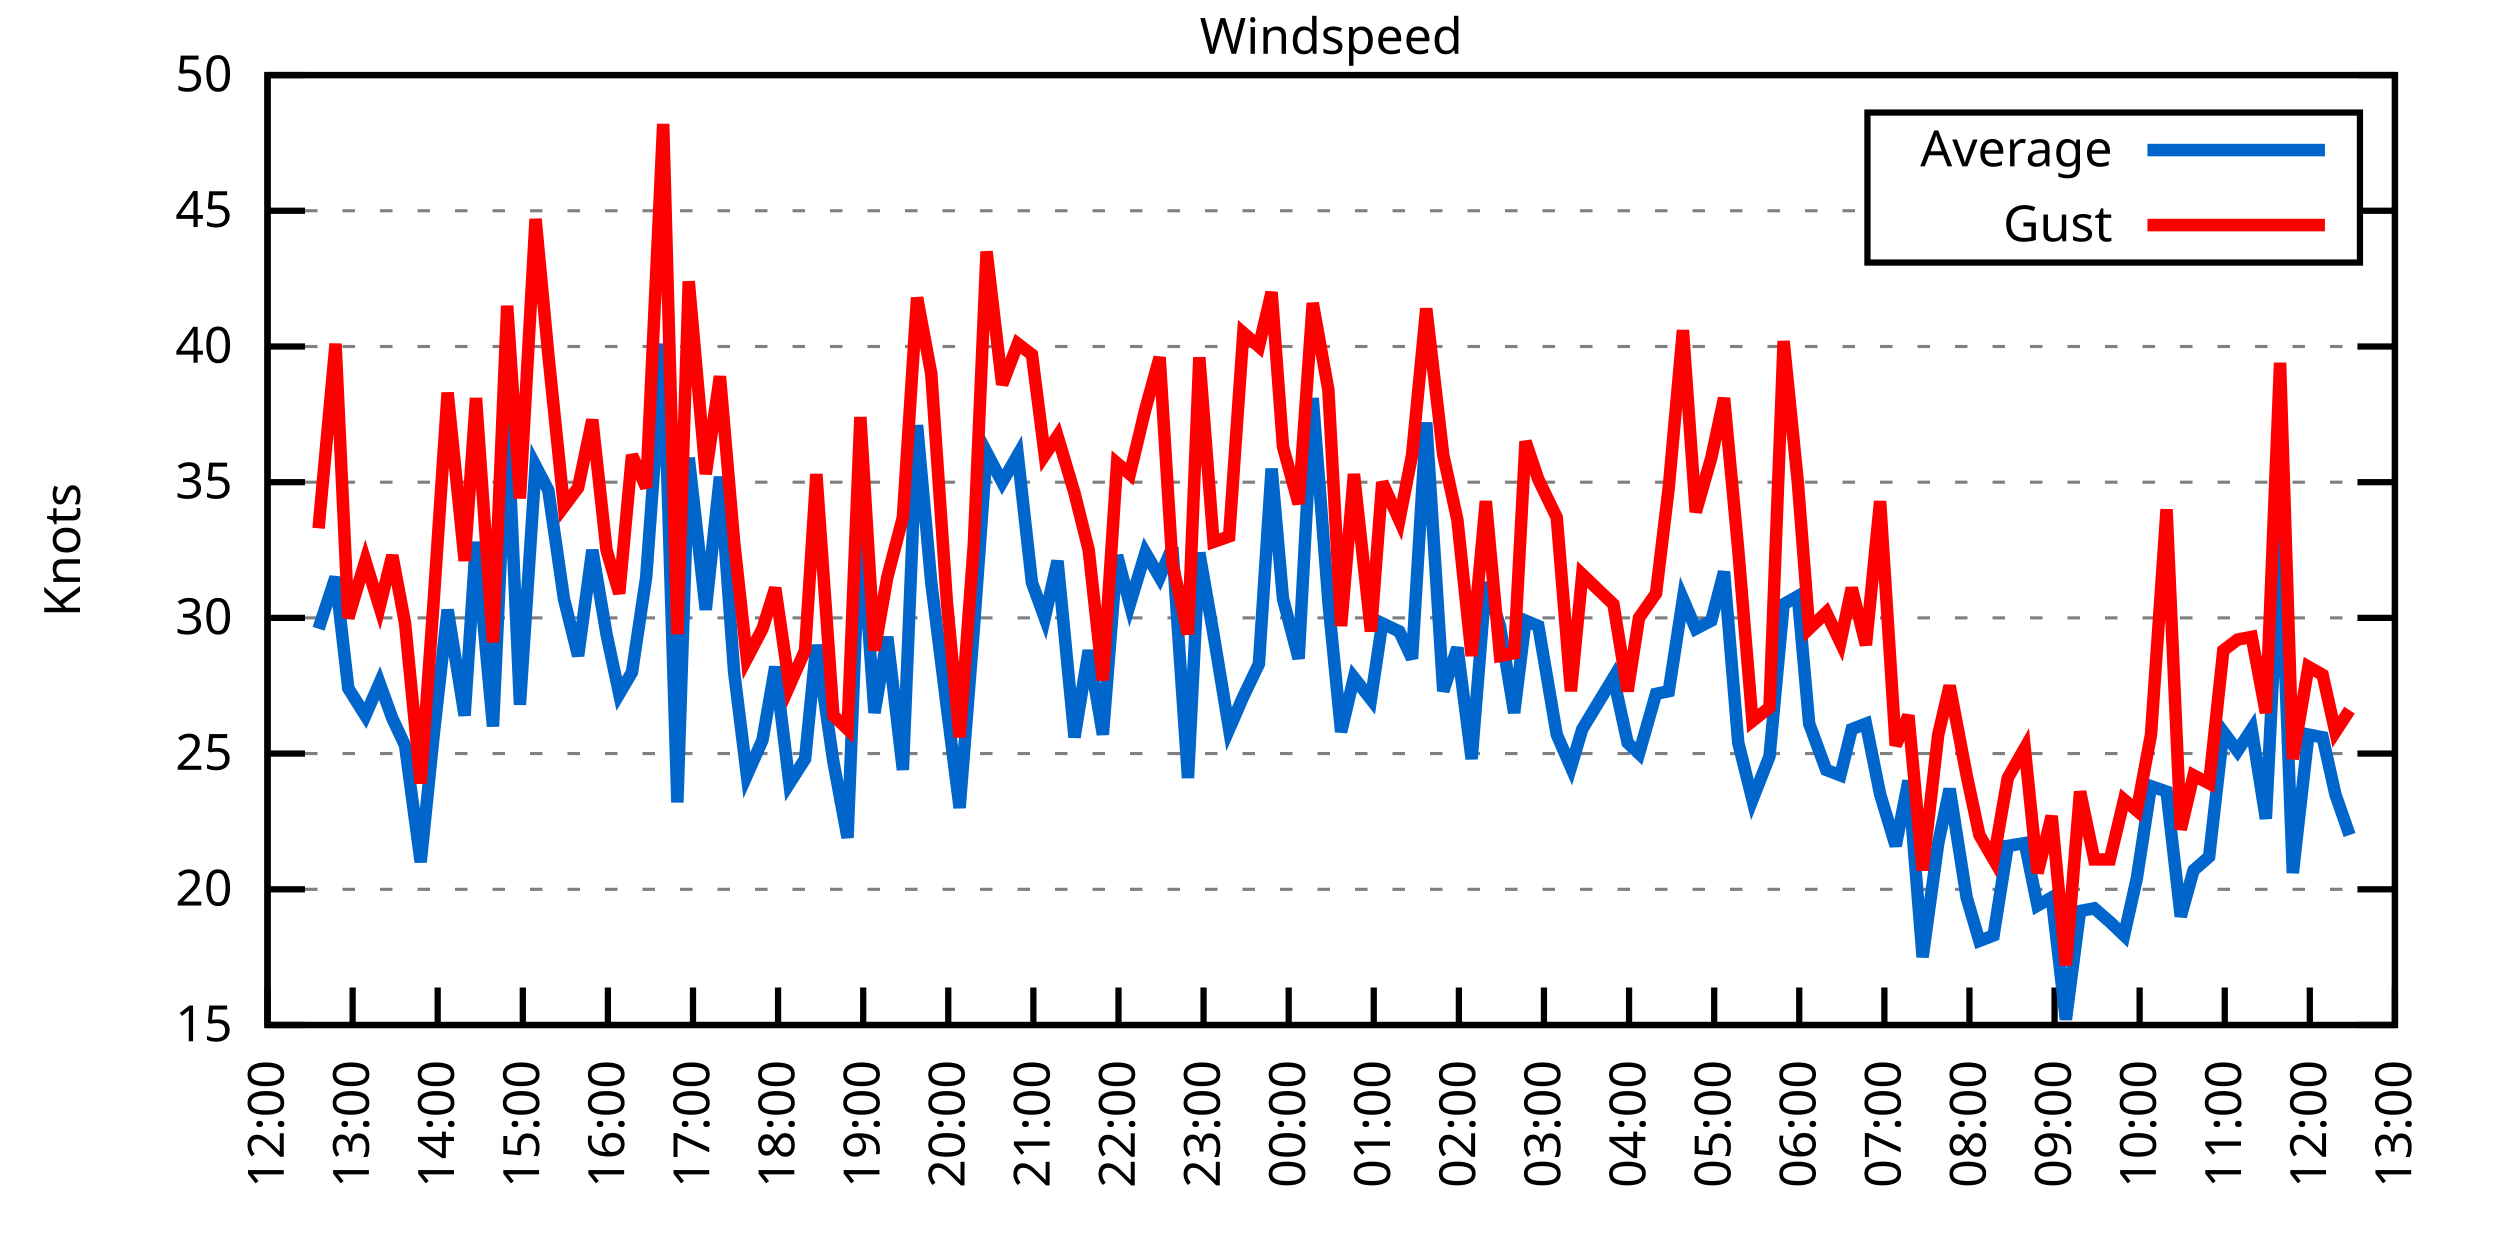
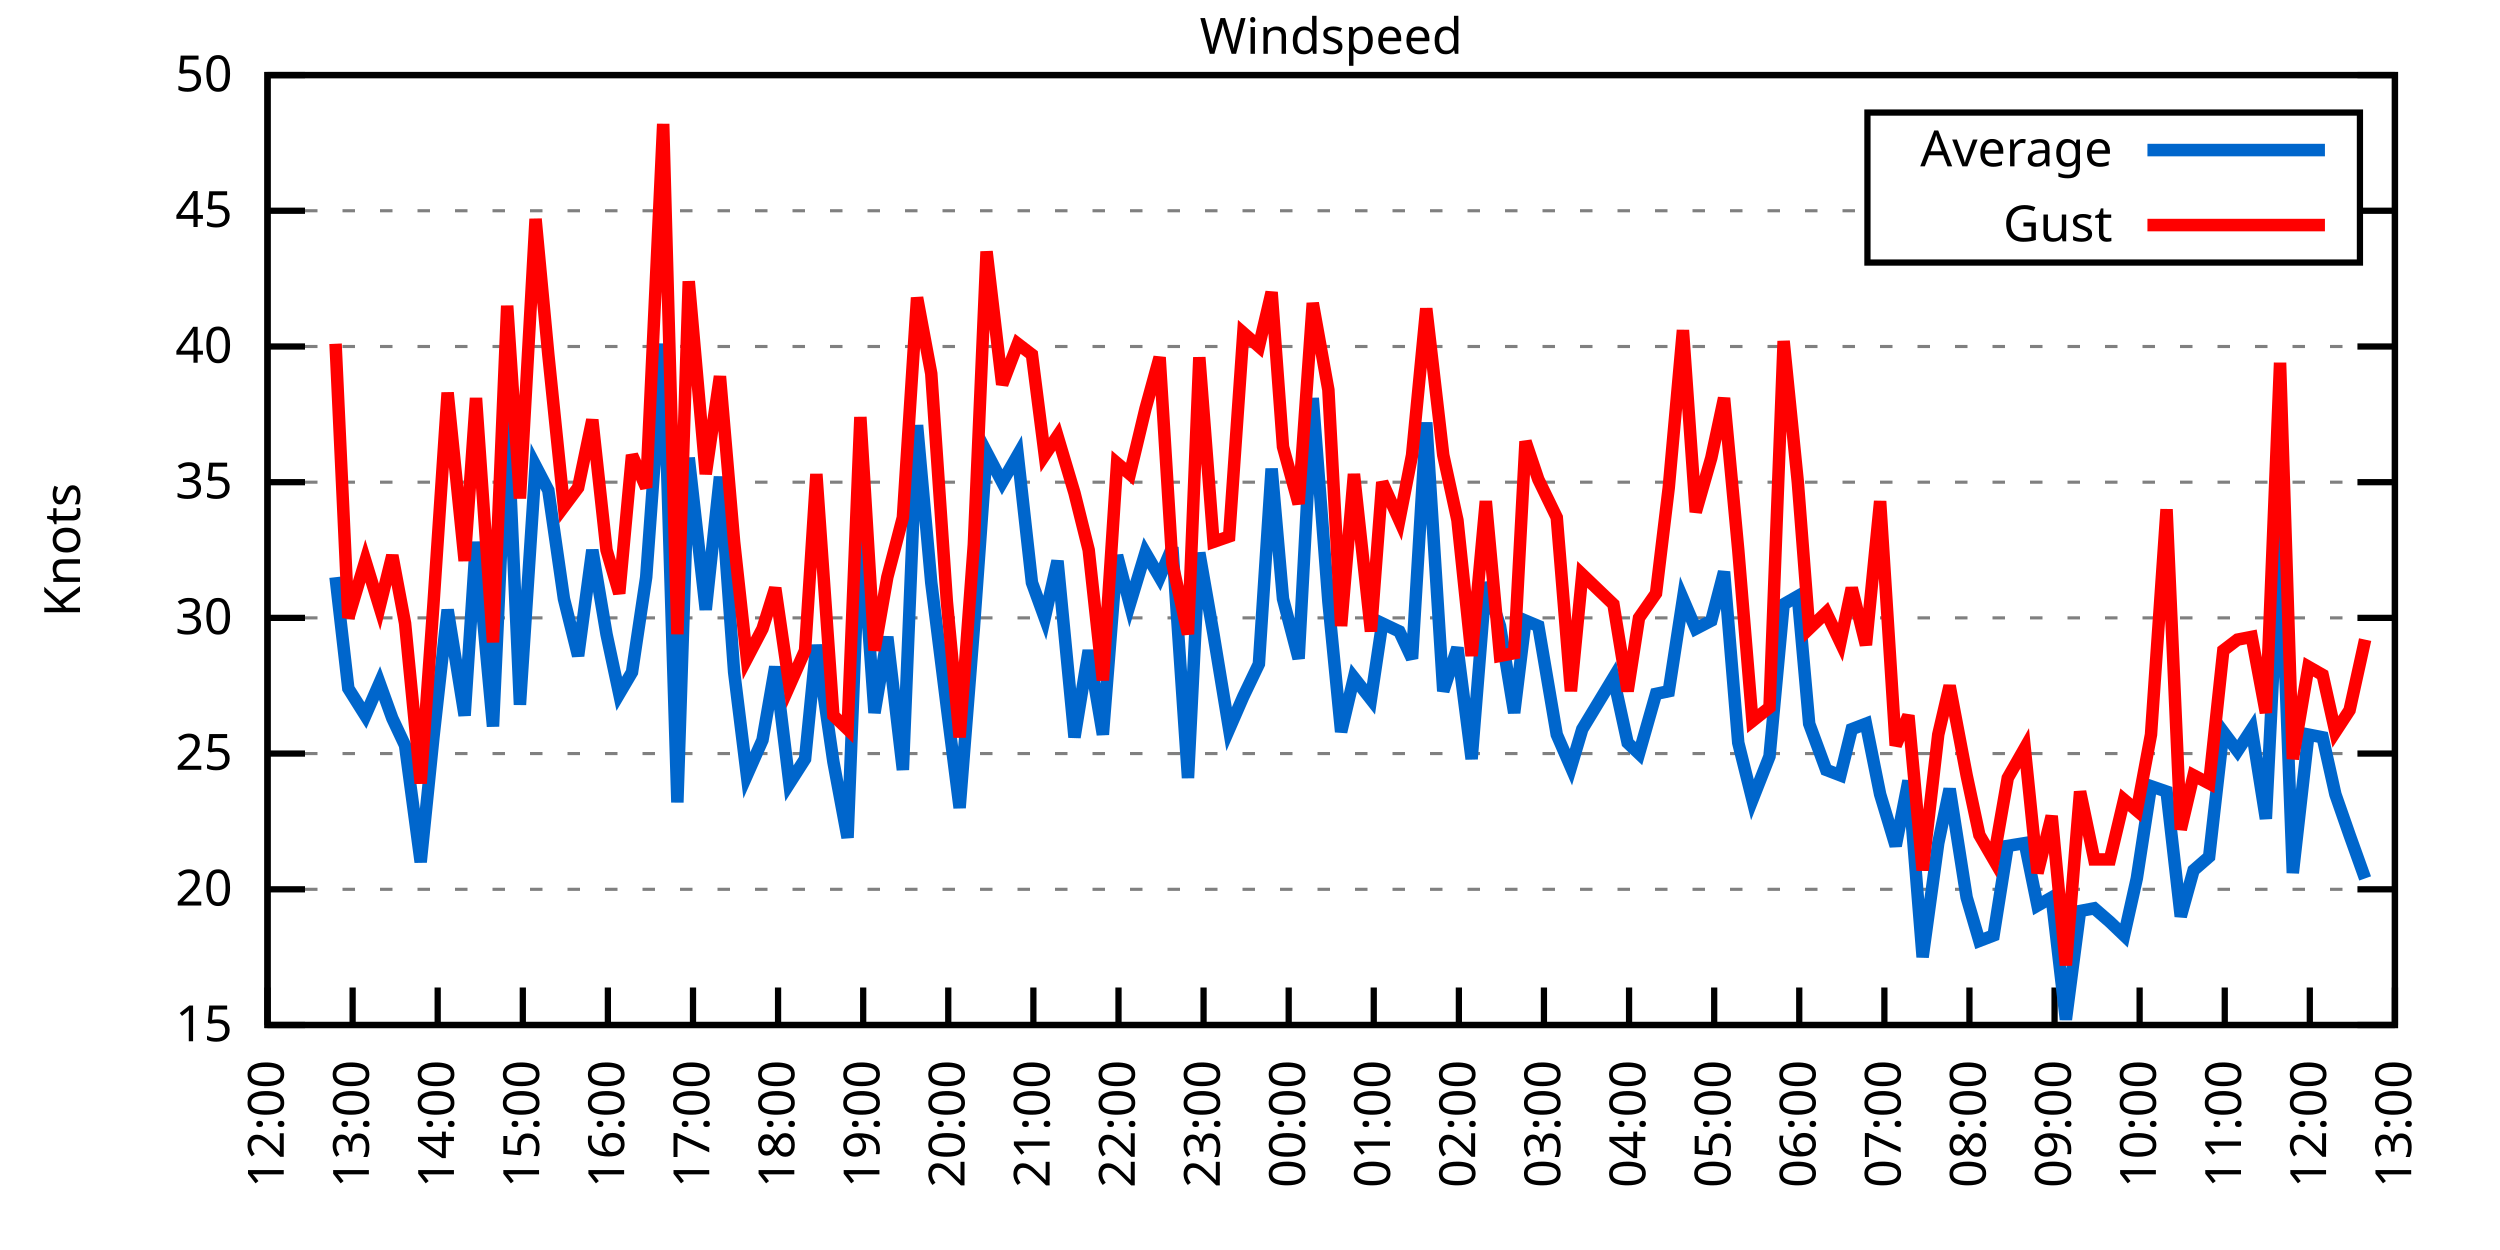
<svg xmlns="http://www.w3.org/2000/svg" xmlns:xlink="http://www.w3.org/1999/xlink" width="400" height="200" viewBox="0 0 400 200">
  <g id="gnuplot_canvas">
    <rect x="0" y="0" width="400" height="200" fill="none" />
    <defs>
      <circle id="gpDot" r="0.5" stroke-width="0.5" stroke="currentColor" />
      <path id="gpPt0" stroke-width="0.333" stroke="currentColor" d="M-1,0 h2 M0,-1 v2" />
      <path id="gpPt1" stroke-width="0.333" stroke="currentColor" d="M-1,-1 L1,1 M1,-1 L-1,1" />
      <path id="gpPt2" stroke-width="0.333" stroke="currentColor" d="M-1,0 L1,0 M0,-1 L0,1 M-1,-1 L1,1 M-1,1 L1,-1" />
      <rect id="gpPt3" stroke-width="0.333" stroke="currentColor" x="-1" y="-1" width="2" height="2" />
      <rect id="gpPt4" stroke-width="0.333" stroke="currentColor" fill="currentColor" x="-1" y="-1" width="2" height="2" />
      <circle id="gpPt5" stroke-width="0.333" stroke="currentColor" cx="0" cy="0" r="1" />
      <use xlink:href="#gpPt5" id="gpPt6" fill="currentColor" stroke="none" />
      <path id="gpPt7" stroke-width="0.333" stroke="currentColor" d="M0,-1.33 L-1.33,0.67 L1.33,0.67 z" />
      <use xlink:href="#gpPt7" id="gpPt8" fill="currentColor" stroke="none" />
      <use xlink:href="#gpPt7" id="gpPt9" stroke="currentColor" transform="rotate(180)" />
      <use xlink:href="#gpPt9" id="gpPt10" fill="currentColor" stroke="none" />
      <use xlink:href="#gpPt3" id="gpPt11" stroke="currentColor" transform="rotate(45)" />
      <use xlink:href="#gpPt11" id="gpPt12" fill="currentColor" stroke="none" />
      <path id="gpPt13" stroke-width="0.333" stroke="currentColor" d="M0,1.330 L1.265,0.411 L0.782,-1.067 L-0.782,-1.076 L-1.265,0.411 z" />
      <use xlink:href="#gpPt13" id="gpPt14" fill="currentColor" stroke="none" />
      <filter id="textbox" filterUnits="objectBoundingBox" x="0" y="0" height="1" width="1">
        <feFlood flood-color="white" flood-opacity="1" result="bgnd" />
        <feComposite in="SourceGraphic" in2="bgnd" operator="atop" />
      </filter>
      <filter id="greybox" filterUnits="objectBoundingBox" x="0" y="0" height="1" width="1">
        <feFlood flood-color="lightgrey" flood-opacity="1" result="grey" />
        <feComposite in="SourceGraphic" in2="grey" operator="atop" />
      </filter>
    </defs>
    <g fill="none" color="white" stroke="currentColor" stroke-width="1.00" stroke-linecap="butt" stroke-linejoin="miter">
</g>
    <g fill="none" color="black" stroke="currentColor" stroke-width="1.00" stroke-linecap="butt" stroke-linejoin="miter">
      <g stroke="none" shape-rendering="crispEdges">
        <polygon fill="rgb(255, 255, 255)" points="42.80,164.00 383.18,164.00 383.18,12.02 42.80,12.02 " />
      </g>
    </g>
    <g fill="none" color="black" stroke="currentColor" stroke-width="1.00" stroke-linecap="butt" stroke-linejoin="miter">
</g>
    <g fill="none" color="black" stroke="black" stroke-width="0.50" stroke-linecap="butt" stroke-linejoin="miter">
</g>
    <g fill="none" color="gray" stroke="currentColor" stroke-width="0.50" stroke-linecap="butt" stroke-linejoin="miter">
      <path stroke="gray" stroke-dasharray="2,4" class="gridline" d="M42.80,164.00 L383.19,164.00  " />
    </g>
    <g fill="none" color="gray" stroke="gray" stroke-width="1.00" stroke-linecap="butt" stroke-linejoin="miter">
</g>
    <g fill="none" color="black" stroke="currentColor" stroke-width="1.00" stroke-linecap="butt" stroke-linejoin="miter">
      <path stroke="black" d="M42.80,164.00 L48.80,164.00 M383.19,164.00 L377.19,164.00  " />
      <g transform="translate(37.20,166.60)" stroke="none" fill="black" font-family="Sans" font-size="8.00" text-anchor="end">
        <text>
          <tspan font-family="Sans"> 15</tspan>
        </text>
      </g>
    </g>
    <g fill="none" color="black" stroke="currentColor" stroke-width="1.00" stroke-linecap="butt" stroke-linejoin="miter">
</g>
    <g fill="none" color="black" stroke="black" stroke-width="0.50" stroke-linecap="butt" stroke-linejoin="miter">
</g>
    <g fill="none" color="gray" stroke="currentColor" stroke-width="0.50" stroke-linecap="butt" stroke-linejoin="miter">
      <path stroke="gray" stroke-dasharray="2,4" class="gridline" d="M42.80,142.29 L383.19,142.29  " />
    </g>
    <g fill="none" color="gray" stroke="gray" stroke-width="1.00" stroke-linecap="butt" stroke-linejoin="miter">
</g>
    <g fill="none" color="black" stroke="currentColor" stroke-width="1.00" stroke-linecap="butt" stroke-linejoin="miter">
      <path stroke="black" d="M42.80,142.29 L48.80,142.29 M383.19,142.29 L377.19,142.29  " />
      <g transform="translate(37.20,144.89)" stroke="none" fill="black" font-family="Sans" font-size="8.00" text-anchor="end">
        <text>
          <tspan font-family="Sans"> 20</tspan>
        </text>
      </g>
    </g>
    <g fill="none" color="black" stroke="currentColor" stroke-width="1.00" stroke-linecap="butt" stroke-linejoin="miter">
</g>
    <g fill="none" color="black" stroke="black" stroke-width="0.50" stroke-linecap="butt" stroke-linejoin="miter">
</g>
    <g fill="none" color="gray" stroke="currentColor" stroke-width="0.50" stroke-linecap="butt" stroke-linejoin="miter">
      <path stroke="gray" stroke-dasharray="2,4" class="gridline" d="M42.80,120.57 L383.19,120.57  " />
    </g>
    <g fill="none" color="gray" stroke="gray" stroke-width="1.00" stroke-linecap="butt" stroke-linejoin="miter">
</g>
    <g fill="none" color="black" stroke="currentColor" stroke-width="1.00" stroke-linecap="butt" stroke-linejoin="miter">
      <path stroke="black" d="M42.80,120.57 L48.80,120.57 M383.19,120.57 L377.19,120.57  " />
      <g transform="translate(37.20,123.17)" stroke="none" fill="black" font-family="Sans" font-size="8.00" text-anchor="end">
        <text>
          <tspan font-family="Sans"> 25</tspan>
        </text>
      </g>
    </g>
    <g fill="none" color="black" stroke="currentColor" stroke-width="1.00" stroke-linecap="butt" stroke-linejoin="miter">
</g>
    <g fill="none" color="black" stroke="black" stroke-width="0.50" stroke-linecap="butt" stroke-linejoin="miter">
</g>
    <g fill="none" color="gray" stroke="currentColor" stroke-width="0.50" stroke-linecap="butt" stroke-linejoin="miter">
      <path stroke="gray" stroke-dasharray="2,4" class="gridline" d="M42.80,98.86 L383.19,98.86  " />
    </g>
    <g fill="none" color="gray" stroke="gray" stroke-width="1.00" stroke-linecap="butt" stroke-linejoin="miter">
</g>
    <g fill="none" color="black" stroke="currentColor" stroke-width="1.00" stroke-linecap="butt" stroke-linejoin="miter">
      <path stroke="black" d="M42.80,98.86 L48.80,98.86 M383.19,98.86 L377.19,98.86  " />
      <g transform="translate(37.20,101.46)" stroke="none" fill="black" font-family="Sans" font-size="8.00" text-anchor="end">
        <text>
          <tspan font-family="Sans"> 30</tspan>
        </text>
      </g>
    </g>
    <g fill="none" color="black" stroke="currentColor" stroke-width="1.00" stroke-linecap="butt" stroke-linejoin="miter">
</g>
    <g fill="none" color="black" stroke="black" stroke-width="0.50" stroke-linecap="butt" stroke-linejoin="miter">
</g>
    <g fill="none" color="gray" stroke="currentColor" stroke-width="0.50" stroke-linecap="butt" stroke-linejoin="miter">
      <path stroke="gray" stroke-dasharray="2,4" class="gridline" d="M42.80,77.15 L383.19,77.15  " />
    </g>
    <g fill="none" color="gray" stroke="gray" stroke-width="1.00" stroke-linecap="butt" stroke-linejoin="miter">
</g>
    <g fill="none" color="black" stroke="currentColor" stroke-width="1.00" stroke-linecap="butt" stroke-linejoin="miter">
      <path stroke="black" d="M42.80,77.15 L48.80,77.15 M383.19,77.15 L377.19,77.15  " />
      <g transform="translate(37.20,79.75)" stroke="none" fill="black" font-family="Sans" font-size="8.00" text-anchor="end">
        <text>
          <tspan font-family="Sans"> 35</tspan>
        </text>
      </g>
    </g>
    <g fill="none" color="black" stroke="currentColor" stroke-width="1.00" stroke-linecap="butt" stroke-linejoin="miter">
</g>
    <g fill="none" color="black" stroke="black" stroke-width="0.50" stroke-linecap="butt" stroke-linejoin="miter">
</g>
    <g fill="none" color="gray" stroke="currentColor" stroke-width="0.50" stroke-linecap="butt" stroke-linejoin="miter">
      <path stroke="gray" stroke-dasharray="2,4" class="gridline" d="M42.80,55.44 L383.19,55.44  " />
    </g>
    <g fill="none" color="gray" stroke="gray" stroke-width="1.00" stroke-linecap="butt" stroke-linejoin="miter">
</g>
    <g fill="none" color="black" stroke="currentColor" stroke-width="1.00" stroke-linecap="butt" stroke-linejoin="miter">
      <path stroke="black" d="M42.80,55.44 L48.80,55.44 M383.19,55.44 L377.19,55.44  " />
      <g transform="translate(37.20,58.04)" stroke="none" fill="black" font-family="Sans" font-size="8.00" text-anchor="end">
        <text>
          <tspan font-family="Sans"> 40</tspan>
        </text>
      </g>
    </g>
    <g fill="none" color="black" stroke="currentColor" stroke-width="1.00" stroke-linecap="butt" stroke-linejoin="miter">
</g>
    <g fill="none" color="black" stroke="black" stroke-width="0.50" stroke-linecap="butt" stroke-linejoin="miter">
</g>
    <g fill="none" color="gray" stroke="currentColor" stroke-width="0.50" stroke-linecap="butt" stroke-linejoin="miter">
      <path stroke="gray" stroke-dasharray="2,4" class="gridline" d="M42.80,33.72 L298.79,33.72 M377.59,33.72 L383.19,33.72  " />
    </g>
    <g fill="none" color="gray" stroke="gray" stroke-width="1.00" stroke-linecap="butt" stroke-linejoin="miter">
</g>
    <g fill="none" color="black" stroke="currentColor" stroke-width="1.00" stroke-linecap="butt" stroke-linejoin="miter">
      <path stroke="black" d="M42.80,33.72 L48.80,33.72 M383.19,33.72 L377.19,33.72  " />
      <g transform="translate(37.20,36.32)" stroke="none" fill="black" font-family="Sans" font-size="8.00" text-anchor="end">
        <text>
          <tspan font-family="Sans"> 45</tspan>
        </text>
      </g>
    </g>
    <g fill="none" color="black" stroke="currentColor" stroke-width="1.00" stroke-linecap="butt" stroke-linejoin="miter">
</g>
    <g fill="none" color="black" stroke="black" stroke-width="0.50" stroke-linecap="butt" stroke-linejoin="miter">
</g>
    <g fill="none" color="gray" stroke="currentColor" stroke-width="0.50" stroke-linecap="butt" stroke-linejoin="miter">
      <path stroke="gray" stroke-dasharray="2,4" class="gridline" d="M42.80,12.01 L383.19,12.01  " />
    </g>
    <g fill="none" color="gray" stroke="gray" stroke-width="1.00" stroke-linecap="butt" stroke-linejoin="miter">
</g>
    <g fill="none" color="black" stroke="currentColor" stroke-width="1.00" stroke-linecap="butt" stroke-linejoin="miter">
      <path stroke="black" d="M42.80,12.01 L48.80,12.01 M383.19,12.01 L377.19,12.01  " />
      <g transform="translate(37.20,14.61)" stroke="none" fill="black" font-family="Sans" font-size="8.00" text-anchor="end">
        <text>
          <tspan font-family="Sans"> 50</tspan>
        </text>
      </g>
    </g>
    <g fill="none" color="black" stroke="currentColor" stroke-width="1.00" stroke-linecap="butt" stroke-linejoin="miter">
      <path stroke="black" d="M42.80,164.00 L42.80,158.00  " />
      <g transform="translate(45.40,169.60) rotate(270.00)" stroke="none" fill="black" font-family="Sans" font-size="8.00" text-anchor="end">
        <text>
          <tspan font-family="Sans">12:00</tspan>
        </text>
      </g>
    </g>
    <g fill="none" color="black" stroke="currentColor" stroke-width="1.00" stroke-linecap="butt" stroke-linejoin="miter">
      <path stroke="black" d="M56.42,164.00 L56.42,158.00  " />
      <g transform="translate(59.02,169.60) rotate(270.00)" stroke="none" fill="black" font-family="Sans" font-size="8.00" text-anchor="end">
        <text>
          <tspan font-family="Sans">13:00</tspan>
        </text>
      </g>
    </g>
    <g fill="none" color="black" stroke="currentColor" stroke-width="1.00" stroke-linecap="butt" stroke-linejoin="miter">
      <path stroke="black" d="M70.03,164.00 L70.03,158.00  " />
      <g transform="translate(72.63,169.60) rotate(270.00)" stroke="none" fill="black" font-family="Sans" font-size="8.00" text-anchor="end">
        <text>
          <tspan font-family="Sans">14:00</tspan>
        </text>
      </g>
    </g>
    <g fill="none" color="black" stroke="currentColor" stroke-width="1.00" stroke-linecap="butt" stroke-linejoin="miter">
      <path stroke="black" d="M83.65,164.00 L83.65,158.00  " />
      <g transform="translate(86.25,169.60) rotate(270.00)" stroke="none" fill="black" font-family="Sans" font-size="8.00" text-anchor="end">
        <text>
          <tspan font-family="Sans">15:00</tspan>
        </text>
      </g>
    </g>
    <g fill="none" color="black" stroke="currentColor" stroke-width="1.00" stroke-linecap="butt" stroke-linejoin="miter">
      <path stroke="black" d="M97.26,164.00 L97.26,158.00  " />
      <g transform="translate(99.86,169.60) rotate(270.00)" stroke="none" fill="black" font-family="Sans" font-size="8.00" text-anchor="end">
        <text>
          <tspan font-family="Sans">16:00</tspan>
        </text>
      </g>
    </g>
    <g fill="none" color="black" stroke="currentColor" stroke-width="1.00" stroke-linecap="butt" stroke-linejoin="miter">
      <path stroke="black" d="M110.88,164.00 L110.88,158.00  " />
      <g transform="translate(113.48,169.60) rotate(270.00)" stroke="none" fill="black" font-family="Sans" font-size="8.00" text-anchor="end">
        <text>
          <tspan font-family="Sans">17:00</tspan>
        </text>
      </g>
    </g>
    <g fill="none" color="black" stroke="currentColor" stroke-width="1.00" stroke-linecap="butt" stroke-linejoin="miter">
      <path stroke="black" d="M124.49,164.00 L124.49,158.00  " />
      <g transform="translate(127.09,169.60) rotate(270.00)" stroke="none" fill="black" font-family="Sans" font-size="8.00" text-anchor="end">
        <text>
          <tspan font-family="Sans">18:00</tspan>
        </text>
      </g>
    </g>
    <g fill="none" color="black" stroke="currentColor" stroke-width="1.00" stroke-linecap="butt" stroke-linejoin="miter">
      <path stroke="black" d="M138.11,164.00 L138.11,158.00  " />
      <g transform="translate(140.71,169.60) rotate(270.00)" stroke="none" fill="black" font-family="Sans" font-size="8.00" text-anchor="end">
        <text>
          <tspan font-family="Sans">19:00</tspan>
        </text>
      </g>
    </g>
    <g fill="none" color="black" stroke="currentColor" stroke-width="1.00" stroke-linecap="butt" stroke-linejoin="miter">
      <path stroke="black" d="M151.72,164.00 L151.72,158.00  " />
      <g transform="translate(154.32,169.60) rotate(270.00)" stroke="none" fill="black" font-family="Sans" font-size="8.00" text-anchor="end">
        <text>
          <tspan font-family="Sans">20:00</tspan>
        </text>
      </g>
    </g>
    <g fill="none" color="black" stroke="currentColor" stroke-width="1.00" stroke-linecap="butt" stroke-linejoin="miter">
      <path stroke="black" d="M165.34,164.00 L165.34,158.00  " />
      <g transform="translate(167.94,169.60) rotate(270.00)" stroke="none" fill="black" font-family="Sans" font-size="8.00" text-anchor="end">
        <text>
          <tspan font-family="Sans">21:00</tspan>
        </text>
      </g>
    </g>
    <g fill="none" color="black" stroke="currentColor" stroke-width="1.00" stroke-linecap="butt" stroke-linejoin="miter">
      <path stroke="black" d="M178.96,164.00 L178.96,158.00  " />
      <g transform="translate(181.56,169.60) rotate(270.00)" stroke="none" fill="black" font-family="Sans" font-size="8.00" text-anchor="end">
        <text>
          <tspan font-family="Sans">22:00</tspan>
        </text>
      </g>
    </g>
    <g fill="none" color="black" stroke="currentColor" stroke-width="1.00" stroke-linecap="butt" stroke-linejoin="miter">
      <path stroke="black" d="M192.57,164.00 L192.57,158.00  " />
      <g transform="translate(195.17,169.60) rotate(270.00)" stroke="none" fill="black" font-family="Sans" font-size="8.00" text-anchor="end">
        <text>
          <tspan font-family="Sans">23:00</tspan>
        </text>
      </g>
    </g>
    <g fill="none" color="black" stroke="currentColor" stroke-width="1.00" stroke-linecap="butt" stroke-linejoin="miter">
      <path stroke="black" d="M206.19,164.00 L206.19,158.00  " />
      <g transform="translate(208.79,169.60) rotate(270.00)" stroke="none" fill="black" font-family="Sans" font-size="8.00" text-anchor="end">
        <text>
          <tspan font-family="Sans">00:00</tspan>
        </text>
      </g>
    </g>
    <g fill="none" color="black" stroke="currentColor" stroke-width="1.00" stroke-linecap="butt" stroke-linejoin="miter">
      <path stroke="black" d="M219.80,164.00 L219.80,158.00  " />
      <g transform="translate(222.40,169.60) rotate(270.00)" stroke="none" fill="black" font-family="Sans" font-size="8.00" text-anchor="end">
        <text>
          <tspan font-family="Sans">01:00</tspan>
        </text>
      </g>
    </g>
    <g fill="none" color="black" stroke="currentColor" stroke-width="1.00" stroke-linecap="butt" stroke-linejoin="miter">
      <path stroke="black" d="M233.42,164.00 L233.42,158.00  " />
      <g transform="translate(236.02,169.60) rotate(270.00)" stroke="none" fill="black" font-family="Sans" font-size="8.00" text-anchor="end">
        <text>
          <tspan font-family="Sans">02:00</tspan>
        </text>
      </g>
    </g>
    <g fill="none" color="black" stroke="currentColor" stroke-width="1.00" stroke-linecap="butt" stroke-linejoin="miter">
      <path stroke="black" d="M247.03,164.00 L247.03,158.00  " />
      <g transform="translate(249.63,169.60) rotate(270.00)" stroke="none" fill="black" font-family="Sans" font-size="8.00" text-anchor="end">
        <text>
          <tspan font-family="Sans">03:00</tspan>
        </text>
      </g>
    </g>
    <g fill="none" color="black" stroke="currentColor" stroke-width="1.00" stroke-linecap="butt" stroke-linejoin="miter">
      <path stroke="black" d="M260.65,164.00 L260.65,158.00  " />
      <g transform="translate(263.25,169.60) rotate(270.00)" stroke="none" fill="black" font-family="Sans" font-size="8.00" text-anchor="end">
        <text>
          <tspan font-family="Sans">04:00</tspan>
        </text>
      </g>
    </g>
    <g fill="none" color="black" stroke="currentColor" stroke-width="1.00" stroke-linecap="butt" stroke-linejoin="miter">
      <path stroke="black" d="M274.27,164.00 L274.27,158.00  " />
      <g transform="translate(276.87,169.60) rotate(270.00)" stroke="none" fill="black" font-family="Sans" font-size="8.00" text-anchor="end">
        <text>
          <tspan font-family="Sans">05:00</tspan>
        </text>
      </g>
    </g>
    <g fill="none" color="black" stroke="currentColor" stroke-width="1.00" stroke-linecap="butt" stroke-linejoin="miter">
      <path stroke="black" d="M287.88,164.00 L287.88,158.00  " />
      <g transform="translate(290.48,169.60) rotate(270.00)" stroke="none" fill="black" font-family="Sans" font-size="8.00" text-anchor="end">
        <text>
          <tspan font-family="Sans">06:00</tspan>
        </text>
      </g>
    </g>
    <g fill="none" color="black" stroke="currentColor" stroke-width="1.00" stroke-linecap="butt" stroke-linejoin="miter">
      <path stroke="black" d="M301.50,164.00 L301.50,158.00  " />
      <g transform="translate(304.10,169.60) rotate(270.00)" stroke="none" fill="black" font-family="Sans" font-size="8.00" text-anchor="end">
        <text>
          <tspan font-family="Sans">07:00</tspan>
        </text>
      </g>
    </g>
    <g fill="none" color="black" stroke="currentColor" stroke-width="1.00" stroke-linecap="butt" stroke-linejoin="miter">
      <path stroke="black" d="M315.11,164.00 L315.11,158.00  " />
      <g transform="translate(317.71,169.60) rotate(270.00)" stroke="none" fill="black" font-family="Sans" font-size="8.00" text-anchor="end">
        <text>
          <tspan font-family="Sans">08:00</tspan>
        </text>
      </g>
    </g>
    <g fill="none" color="black" stroke="currentColor" stroke-width="1.00" stroke-linecap="butt" stroke-linejoin="miter">
      <path stroke="black" d="M328.73,164.00 L328.73,158.00  " />
      <g transform="translate(331.33,169.60) rotate(270.00)" stroke="none" fill="black" font-family="Sans" font-size="8.00" text-anchor="end">
        <text>
          <tspan font-family="Sans">09:00</tspan>
        </text>
      </g>
    </g>
    <g fill="none" color="black" stroke="currentColor" stroke-width="1.00" stroke-linecap="butt" stroke-linejoin="miter">
      <path stroke="black" d="M342.34,164.00 L342.34,158.00  " />
      <g transform="translate(344.94,169.60) rotate(270.00)" stroke="none" fill="black" font-family="Sans" font-size="8.00" text-anchor="end">
        <text>
          <tspan font-family="Sans">10:00</tspan>
        </text>
      </g>
    </g>
    <g fill="none" color="black" stroke="currentColor" stroke-width="1.00" stroke-linecap="butt" stroke-linejoin="miter">
      <path stroke="black" d="M355.96,164.00 L355.96,158.00  " />
      <g transform="translate(358.56,169.60) rotate(270.00)" stroke="none" fill="black" font-family="Sans" font-size="8.00" text-anchor="end">
        <text>
          <tspan font-family="Sans">11:00</tspan>
        </text>
      </g>
    </g>
    <g fill="none" color="black" stroke="currentColor" stroke-width="1.00" stroke-linecap="butt" stroke-linejoin="miter">
      <path stroke="black" d="M369.57,164.00 L369.57,158.00  " />
      <g transform="translate(372.17,169.60) rotate(270.00)" stroke="none" fill="black" font-family="Sans" font-size="8.00" text-anchor="end">
        <text>
          <tspan font-family="Sans">12:00</tspan>
        </text>
      </g>
    </g>
    <g fill="none" color="black" stroke="currentColor" stroke-width="1.00" stroke-linecap="butt" stroke-linejoin="miter">
      <path stroke="black" d="M383.19,164.00 L383.19,158.00  " />
      <g transform="translate(385.79,169.60) rotate(270.00)" stroke="none" fill="black" font-family="Sans" font-size="8.00" text-anchor="end">
        <text>
          <tspan font-family="Sans">13:00</tspan>
        </text>
      </g>
    </g>
    <g fill="none" color="black" stroke="currentColor" stroke-width="1.00" stroke-linecap="butt" stroke-linejoin="miter">
</g>
    <g fill="none" color="black" stroke="currentColor" stroke-width="1.00" stroke-linecap="butt" stroke-linejoin="miter">
      <path stroke="black" d="M42.80,12.01 L42.80,164.00 L383.19,164.00 L383.19,12.01 L42.80,12.01 Z  " />
    </g>
    <g fill="none" color="black" stroke="currentColor" stroke-width="1.00" stroke-linecap="butt" stroke-linejoin="miter">
</g>
    <g fill="none" color="black" stroke="currentColor" stroke-width="1.00" stroke-linecap="butt" stroke-linejoin="miter">
      <path stroke="black" d="M298.79,42.01 L298.79,18.01 L377.59,18.01 L377.59,42.01 L298.79,42.01 Z  " />
    </g>
    <g id="Windspeed_plot_1">
      <g fill="none" color="white" stroke="black" stroke-width="2.00" stroke-linecap="butt" stroke-linejoin="miter">
</g>
      <g fill="none" color="black" stroke="currentColor" stroke-width="2.00" stroke-linecap="butt" stroke-linejoin="miter">
        <g transform="translate(337.99,26.61)" stroke="none" fill="black" font-family="Sans" font-size="8.00" text-anchor="end">
          <text>
            <tspan font-family="Sans">Average</tspan>
          </text>
        </g>
      </g>
      <g fill="none" color="black" stroke="currentColor" stroke-width="2.00" stroke-linecap="butt" stroke-linejoin="miter">
-         <path stroke="rgb(  0, 102, 204)" d="M343.59,24.01 L371.99,24.01 M50.97,100.60 L53.69,92.35 L55.73,110.15 L58.46,114.49 L60.73,109.28 L62.77,114.93   L64.81,119.27 L67.31,137.94 L69.35,117.97 L71.62,97.56 L74.34,114.49 L76.16,86.70 L78.88,116.23 L81.15,66.73   L83.19,112.76 L85.69,74.54 L87.73,78.45 L90.23,95.82 L92.50,104.94 L94.77,88.00 L97.04,101.47 L99.08,111.02   L101.12,107.55 L103.39,92.35 L106.11,55.00 L108.38,128.39 L110.20,73.24 L112.92,97.56 L115.19,76.28 L117.46,107.55   L119.50,124.05 L122.00,118.40 L124.04,106.68 L126.31,125.35 L128.81,121.44 L130.62,103.20 L133.34,121.88 L135.61,134.04   L137.66,82.36 L139.92,114.06 L141.97,101.90 L144.46,123.18 L146.73,68.03 L149.00,93.22 L151.50,113.19 L153.54,129.26   L155.81,100.60 L157.85,72.37 L160.35,77.15 L162.84,72.81 L165.11,93.22 L167.16,98.86 L169.20,89.74 L171.92,117.97   L174.19,104.07 L176.46,117.53 L178.73,88.87 L180.77,96.69 L183.27,88.44 L185.54,92.35 L187.58,87.57 L190.08,124.48   L191.89,88.44 L194.16,101.47 L196.66,116.67 L198.93,111.45 L201.42,106.24 L203.46,74.98 L205.28,95.82 L207.78,105.38   L210.04,63.69 L212.54,96.26 L214.58,117.10 L216.63,108.42 L219.35,111.89 L221.16,99.73 L223.89,101.03 L225.93,105.38   L228.20,67.59 L230.92,110.59 L233.19,103.64 L235.46,121.44 L237.73,93.22 L240.00,100.16 L242.27,114.06 L244.08,99.30   L246.13,100.16 L249.08,117.53 L251.35,122.75 L253.16,116.67 L258.15,108.42 L260.42,118.84 L262.24,120.57 L264.96,111.02   L267.00,110.59 L269.27,95.82 L271.32,100.60 L273.81,99.30 L275.85,91.48 L278.12,118.84 L280.39,127.96 L283.12,121.01   L285.38,96.69 L287.65,95.39 L289.47,115.80 L292.19,123.18 L294.46,124.05 L296.28,116.67 L298.55,115.80 L300.82,127.09   L303.31,135.34 L305.35,124.92 L307.62,153.14 L310.12,134.90 L311.94,126.22 L314.66,143.59 L316.70,150.54 L318.97,149.67   L321.24,135.34 L323.96,134.90 L326.00,144.89 L328.27,143.59 L330.54,163.13 L332.81,145.76 L335.08,145.33 L337.58,147.50   L339.85,149.67 L341.89,140.55 L344.16,125.79 L346.65,126.65 L348.92,146.63 L350.97,139.25 L353.46,137.08 L355.73,117.10   L358.00,120.14 L360.27,116.67 L362.54,131.00 L364.81,85.40 L366.85,139.68 L369.35,117.53 L371.62,117.97 L373.66,127.09   L375.93,133.60  " />
+         <path stroke="rgb(  0, 102, 204)" d="M343.59,24.01 L371.99,24.01 M53.69,92.35 L55.73,110.15 L58.46,114.49 L60.73,109.28 L62.77,114.93 L64.81,119.27   L67.31,137.94 L69.35,117.97 L71.62,97.56 L74.34,114.49 L76.16,86.70 L78.88,116.23 L81.15,66.73 L83.19,112.76   L85.69,74.54 L87.73,78.45 L90.23,95.82 L92.50,104.94 L94.77,88.00 L97.04,101.47 L99.08,111.02 L101.12,107.55   L103.39,92.35 L106.11,55.00 L108.38,128.39 L110.20,73.24 L112.92,97.56 L115.19,76.28 L117.46,107.55 L119.50,124.05   L122.00,118.40 L124.04,106.68 L126.31,125.35 L128.81,121.44 L130.62,103.20 L133.34,121.88 L135.61,134.04 L137.66,82.36   L139.92,114.06 L141.97,101.90 L144.46,123.18 L146.73,68.03 L149.00,93.22 L151.50,113.19 L153.54,129.26 L155.81,100.60   L157.85,72.37 L160.35,77.15 L162.84,72.81 L165.11,93.22 L167.16,98.86 L169.20,89.74 L171.92,117.97 L174.19,104.07   L176.46,117.53 L178.73,88.87 L180.77,96.69 L183.27,88.44 L185.54,92.35 L187.58,87.57 L190.08,124.48 L191.89,88.44   L194.16,101.47 L196.66,116.67 L198.93,111.45 L201.42,106.24 L203.46,74.98 L205.28,95.82 L207.78,105.38 L210.04,63.69   L212.54,96.26 L214.58,117.10 L216.63,108.42 L219.35,111.89 L221.16,99.73 L223.89,101.03 L225.93,105.38 L228.20,67.59   L230.92,110.59 L233.19,103.64 L235.46,121.44 L237.73,93.22 L240.00,100.16 L242.27,114.06 L244.08,99.30 L246.13,100.16   L249.08,117.53 L251.35,122.75 L253.16,116.67 L258.15,108.42 L260.42,118.84 L262.24,120.57 L264.96,111.02 L267.00,110.59   L269.27,95.82 L271.32,100.60 L273.81,99.30 L275.85,91.48 L278.12,118.84 L280.39,127.96 L283.12,121.01 L285.38,96.69   L287.65,95.39 L289.47,115.80 L292.19,123.18 L294.46,124.05 L296.28,116.67 L298.55,115.80 L300.82,127.09 L303.31,135.34   L305.35,124.92 L307.62,153.14 L310.12,134.90 L311.94,126.22 L314.66,143.59 L316.70,150.54 L318.97,149.67 L321.24,135.34   L323.96,134.90 L326.00,144.89 L328.27,143.59 L330.54,163.13 L332.81,145.76 L335.08,145.33 L337.58,147.50 L339.85,149.67   L341.89,140.55 L344.16,125.79 L346.65,126.65 L348.92,146.63 L350.97,139.25 L353.46,137.08 L355.73,117.10 L358.00,120.14   L360.27,116.67 L362.54,131.00 L364.81,85.40 L366.85,139.68 L369.35,117.53 L371.62,117.97 L373.66,127.09 L375.93,133.60   L378.42,140.55  " />
      </g>
    </g>
    <g id="Windspeed_plot_2">
      <g fill="none" color="black" stroke="currentColor" stroke-width="2.00" stroke-linecap="butt" stroke-linejoin="miter">
        <g transform="translate(337.99,38.61)" stroke="none" fill="black" font-family="Sans" font-size="8.00" text-anchor="end">
          <text>
            <tspan font-family="Sans">Gust</tspan>
          </text>
        </g>
      </g>
      <g fill="none" color="black" stroke="currentColor" stroke-width="2.00" stroke-linecap="butt" stroke-linejoin="miter">
-         <path stroke="rgb(255,   0,   0)" d="M343.59,36.01 L371.99,36.01 M50.97,84.53 L53.69,55.00 L55.73,98.86 L58.46,89.74 L60.73,97.12 L62.77,88.87   L64.81,99.73 L67.31,125.35 L69.35,96.69 L71.62,62.82 L74.34,89.74 L76.16,63.69 L78.88,102.77 L81.15,48.92   L83.19,79.75 L85.69,35.03 L87.73,56.74 L90.23,81.06 L92.50,78.02 L94.77,67.16 L97.04,88.00 L99.08,94.95   L101.12,72.81 L103.39,78.02 L106.11,19.83 L108.38,101.47 L110.20,45.01 L112.92,75.85 L115.19,60.21 L117.46,86.70   L119.50,105.38 L122.00,100.60 L124.04,94.08 L126.31,109.72 L128.81,104.07 L130.62,75.85 L133.34,114.49 L135.61,116.67   L137.66,66.73 L139.92,104.07 L141.97,92.35 L144.46,82.79 L146.73,47.62 L149.00,59.78 L151.50,96.26 L153.54,117.97   L155.81,87.14 L157.85,40.24 L160.35,61.52 L162.84,55.00 L165.11,56.74 L167.16,72.81 L169.20,69.77 L171.92,78.89   L174.19,88.00 L176.46,108.85 L178.73,74.11 L180.77,75.85 L183.27,65.42 L185.54,57.17 L187.58,90.18 L190.08,101.47   L191.89,57.17 L194.16,86.70 L196.66,85.83 L198.93,53.26 L201.42,55.44 L203.46,46.75 L205.28,71.50 L207.78,80.62   L210.04,48.49 L212.54,62.38 L214.58,100.16 L216.63,75.85 L219.35,101.03 L221.16,77.15 L223.89,83.23 L225.93,72.81   L228.20,49.36 L230.92,72.81 L233.19,83.23 L235.46,104.94 L237.73,80.19 L240.00,104.94 L242.27,104.51 L244.08,70.63   L246.13,76.71 L249.08,82.79 L251.35,110.59 L253.16,91.91 L258.15,96.69 L260.42,110.59 L262.24,98.86 L264.96,94.95   L267.00,78.02 L269.27,52.83 L271.32,81.93 L273.81,73.24 L275.85,63.69 L278.12,88.00 L280.39,115.36 L283.12,113.19   L285.38,54.57 L287.65,77.15 L289.47,100.60 L292.19,97.99 L294.46,102.77 L296.28,94.08 L298.55,103.20 L300.82,80.19   L303.31,119.27 L305.35,114.49 L307.62,139.25 L310.12,117.53 L311.94,109.72 L314.66,124.05 L316.70,133.60 L318.97,137.51   L321.24,124.48 L323.96,119.71 L326.00,139.68 L328.27,130.56 L330.54,154.45 L332.81,126.65 L335.08,137.51 L337.58,137.51   L339.85,127.96 L341.89,129.69 L344.16,117.53 L346.65,81.49 L348.92,132.73 L350.97,124.05 L353.46,125.35 L355.73,104.07   L358.00,102.34 L360.27,101.90 L362.54,114.06 L364.81,58.04 L366.85,121.44 L369.35,106.68 L371.62,107.98 L373.66,117.10   L375.93,113.63  " />
+         <path stroke="rgb(255,   0,   0)" d="M343.59,36.01 L371.99,36.01 M53.69,55.00 L55.73,98.86 L58.46,89.74 L60.73,97.12 L62.77,88.87 L64.81,99.73   L67.31,125.35 L69.35,96.69 L71.62,62.82 L74.34,89.74 L76.16,63.69 L78.88,102.77 L81.15,48.92 L83.19,79.75   L85.69,35.03 L87.73,56.74 L90.23,81.06 L92.50,78.02 L94.77,67.16 L97.04,88.00 L99.08,94.95 L101.12,72.81   L103.39,78.02 L106.11,19.83 L108.38,101.47 L110.20,45.01 L112.92,75.85 L115.19,60.21 L117.46,86.70 L119.50,105.38   L122.00,100.60 L124.04,94.08 L126.31,109.72 L128.81,104.07 L130.62,75.85 L133.34,114.49 L135.61,116.67 L137.66,66.73   L139.92,104.07 L141.97,92.35 L144.46,82.79 L146.73,47.62 L149.00,59.78 L151.50,96.26 L153.54,117.97 L155.81,87.14   L157.85,40.24 L160.35,61.52 L162.84,55.00 L165.11,56.74 L167.16,72.81 L169.20,69.77 L171.92,78.89 L174.19,88.00   L176.46,108.85 L178.73,74.11 L180.77,75.85 L183.27,65.42 L185.54,57.17 L187.58,90.18 L190.08,101.47 L191.89,57.17   L194.16,86.70 L196.66,85.83 L198.93,53.26 L201.42,55.44 L203.46,46.75 L205.28,71.50 L207.78,80.62 L210.04,48.49   L212.54,62.38 L214.58,100.16 L216.63,75.85 L219.35,101.03 L221.16,77.15 L223.89,83.23 L225.93,72.81 L228.20,49.36   L230.92,72.81 L233.19,83.23 L235.46,104.94 L237.73,80.19 L240.00,104.94 L242.27,104.51 L244.08,70.63 L246.13,76.71   L249.08,82.79 L251.35,110.59 L253.16,91.91 L258.15,96.69 L260.42,110.59 L262.24,98.86 L264.96,94.95 L267.00,78.02   L269.27,52.83 L271.32,81.93 L273.81,73.24 L275.85,63.69 L278.12,88.00 L280.39,115.36 L283.12,113.19 L285.38,54.57   L287.65,77.15 L289.47,100.60 L292.19,97.99 L294.46,102.77 L296.28,94.08 L298.55,103.20 L300.82,80.19 L303.31,119.27   L305.35,114.49 L307.62,139.25 L310.12,117.53 L311.94,109.72 L314.66,124.05 L316.70,133.60 L318.97,137.51 L321.24,124.48   L323.96,119.71 L326.00,139.68 L328.27,130.56 L330.54,154.45 L332.81,126.65 L335.08,137.51 L337.58,137.51 L339.85,127.96   L341.89,129.69 L344.16,117.53 L346.65,81.49 L348.92,132.73 L350.97,124.05 L353.46,125.35 L355.73,104.07 L358.00,102.34   L360.27,101.90 L362.54,114.06 L364.81,58.04 L366.85,121.44 L369.35,106.68 L371.62,107.98 L373.66,117.10 L375.93,113.63   L378.42,102.34  " />
      </g>
    </g>
    <g fill="none" color="black" stroke="currentColor" stroke-width="2.00" stroke-linecap="butt" stroke-linejoin="miter">
</g>
    <g fill="none" color="black" stroke="black" stroke-width="1.00" stroke-linecap="butt" stroke-linejoin="miter">
</g>
    <g fill="none" color="black" stroke="currentColor" stroke-width="1.00" stroke-linecap="butt" stroke-linejoin="miter">
      <path stroke="black" d="M42.80,12.01 L42.80,164.00 L383.19,164.00 L383.19,12.01 L42.80,12.01 Z  " />
      <g transform="translate(12.80,88.01) rotate(270.00)" stroke="none" fill="black" font-family="Sans" font-size="8.00" text-anchor="middle">
        <text>
          <tspan font-family="Sans">Knots</tspan>
        </text>
      </g>
    </g>
    <g fill="none" color="black" stroke="currentColor" stroke-width="1.00" stroke-linecap="butt" stroke-linejoin="miter">
</g>
    <g fill="none" color="black" stroke="currentColor" stroke-width="1.00" stroke-linecap="butt" stroke-linejoin="miter">
      <g transform="translate(212.99,8.61)" stroke="none" fill="black" font-family="Sans" font-size="8.00" text-anchor="middle">
        <text>
          <tspan font-family="Sans">Windspeed</tspan>
        </text>
      </g>
    </g>
    <g fill="none" color="black" stroke="currentColor" stroke-width="1.00" stroke-linecap="butt" stroke-linejoin="miter">
</g>
  </g>
</svg>
